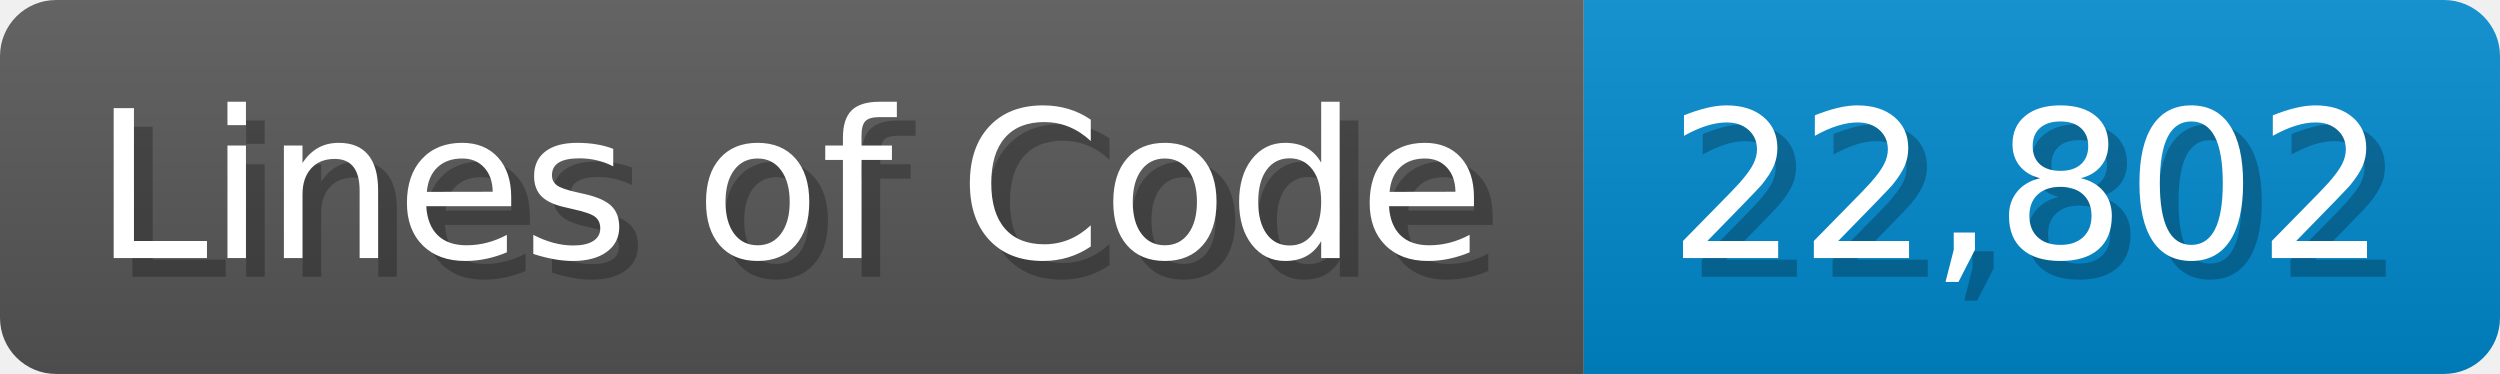
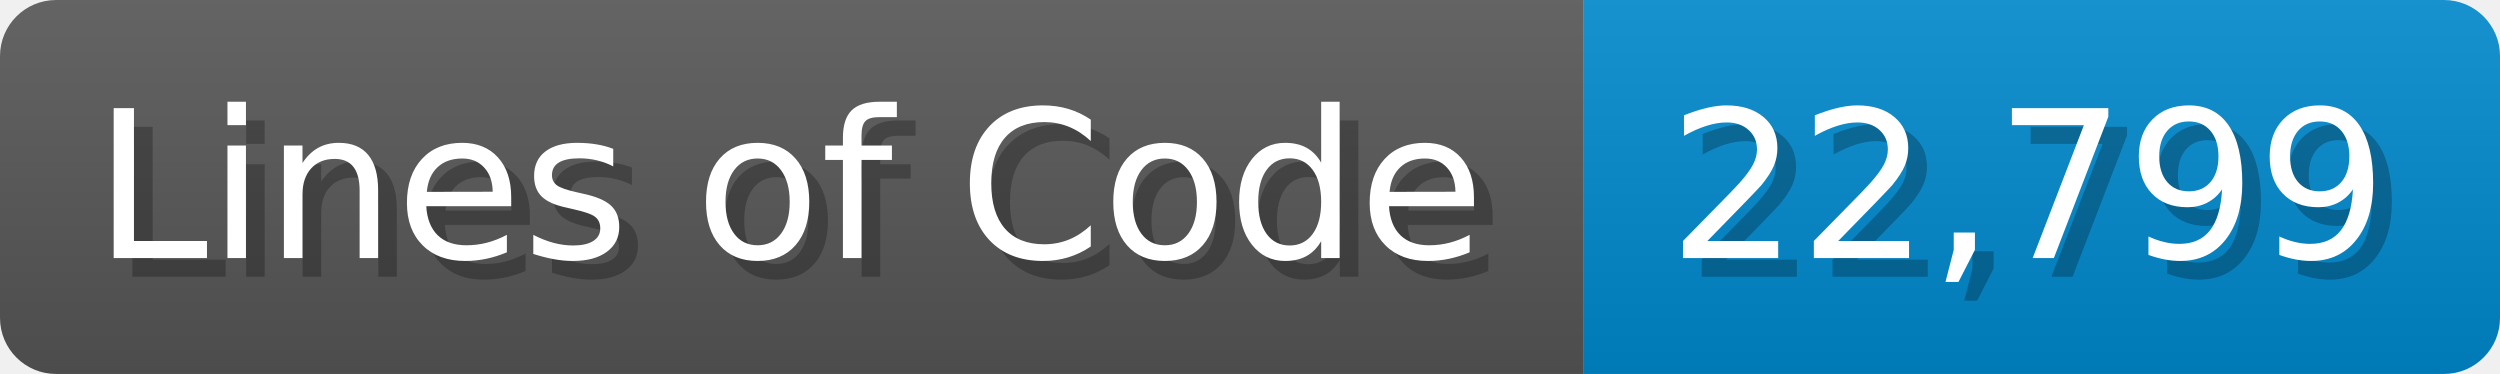
<svg xmlns="http://www.w3.org/2000/svg" width="133.7" height="20" viewBox="0 0 1337 200">
  <linearGradient id="a" x2="0" y2="100%">
    <stop offset="0" stop-opacity=".1" stop-color="#EEE" />
    <stop offset="1" stop-opacity=".1" />
  </linearGradient>
  <mask id="m">
    <rect width="1337" height="200" rx="30" fill="#FFF" />
  </mask>
  <g mask="url(#m)">
    <rect width="847" height="200" fill="#555" />
    <rect width="490" height="200" fill="#08C" x="847" />
    <rect width="1337" height="200" fill="url(#a)" />
  </g>
  <g fill="#fff" text-anchor="start" font-family="Verdana,DejaVu Sans,sans-serif" font-size="110">
    <text x="60" y="148" textLength="747" fill="#000" opacity="0.25">Lines of Code</text>
    <text x="50" y="138" textLength="747">Lines of Code</text>
-     <text x="902" y="148" textLength="390" fill="#000" opacity="0.25">22,802</text>
-     <text x="892" y="138" textLength="390">22,802</text>
+     <text x="902" y="148" textLength="390" fill="#000" opacity="0.25">22,799</text>
+     <text x="892" y="138" textLength="390">22,799</text>
  </g>
</svg>
